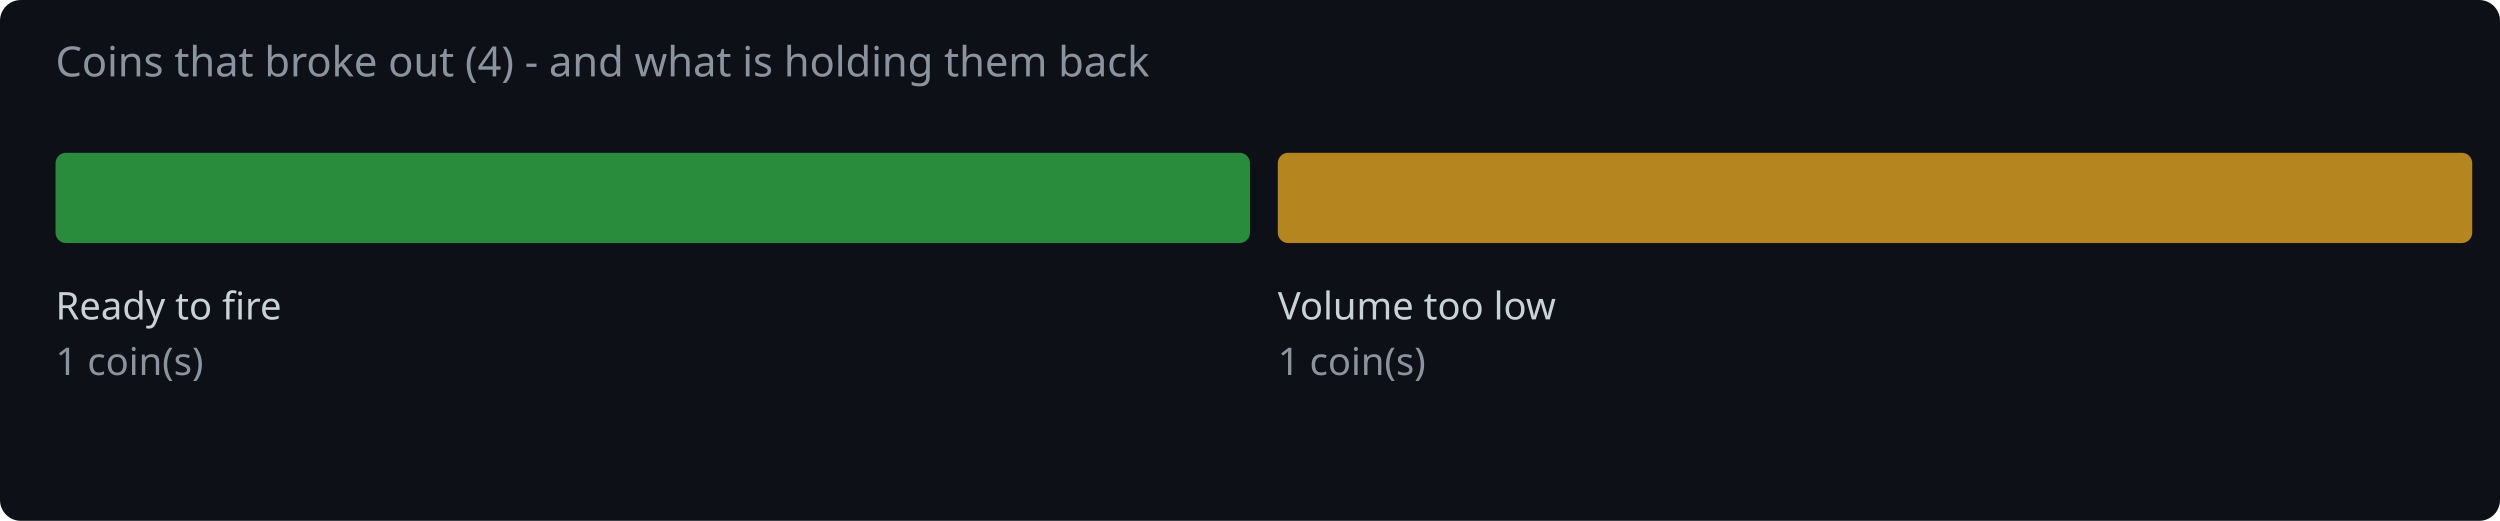
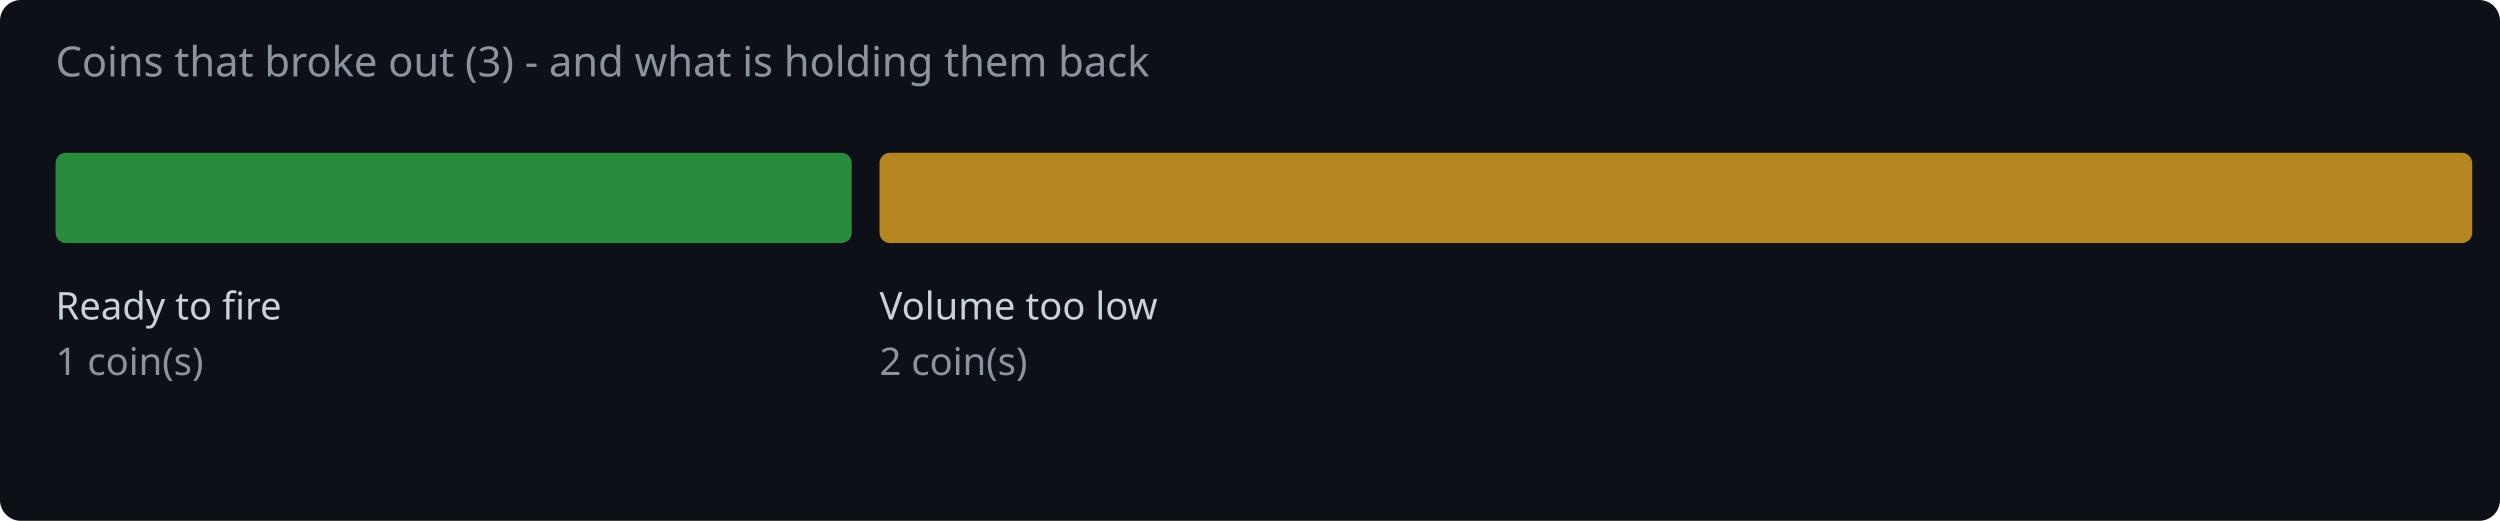
<svg xmlns="http://www.w3.org/2000/svg" width="720" height="150" viewBox="0 0 720 150">
  <rect width="720" height="150" fill="#0d1117" rx="6" />
-   <text x="16" y="22" fill="#8b949e" font-family="system-ui,sans-serif" font-size="12">Coins that broke out (4) - and what is holding them back</text>
-   <rect x="16.0" y="44" width="344.0" height="26" rx="3" fill="#2ea043" opacity="0.85" />
+   <text x="16" y="22" fill="#8b949e" font-family="system-ui,sans-serif" font-size="12">Coins that broke out (3) - and what is holding them back</text>
+   <rect x="16.0" y="44" width="229.3" height="26" rx="3" fill="#2ea043" opacity="0.85" />
  <text x="16.0" y="92" fill="#c9d1d9" font-family="system-ui,sans-serif" font-size="11">Ready to fire</text>
  <text x="16.0" y="108" fill="#8b949e" font-family="system-ui,sans-serif" font-size="11">1 coin(s)</text>
-   <rect x="368.0" y="44" width="344.0" height="26" rx="3" fill="#d29922" opacity="0.85" />
-   <text x="368.0" y="92" fill="#c9d1d9" font-family="system-ui,sans-serif" font-size="11">Volume too low</text>
-   <text x="368.0" y="108" fill="#8b949e" font-family="system-ui,sans-serif" font-size="11">1 coin(s)</text>
+   <rect x="253.3" y="44" width="458.7" height="26" rx="3" fill="#d29922" opacity="0.85" />
+   <text x="253.3" y="92" fill="#c9d1d9" font-family="system-ui,sans-serif" font-size="11">Volume too low</text>
+   <text x="253.3" y="108" fill="#8b949e" font-family="system-ui,sans-serif" font-size="11">2 coin(s)</text>
</svg>
